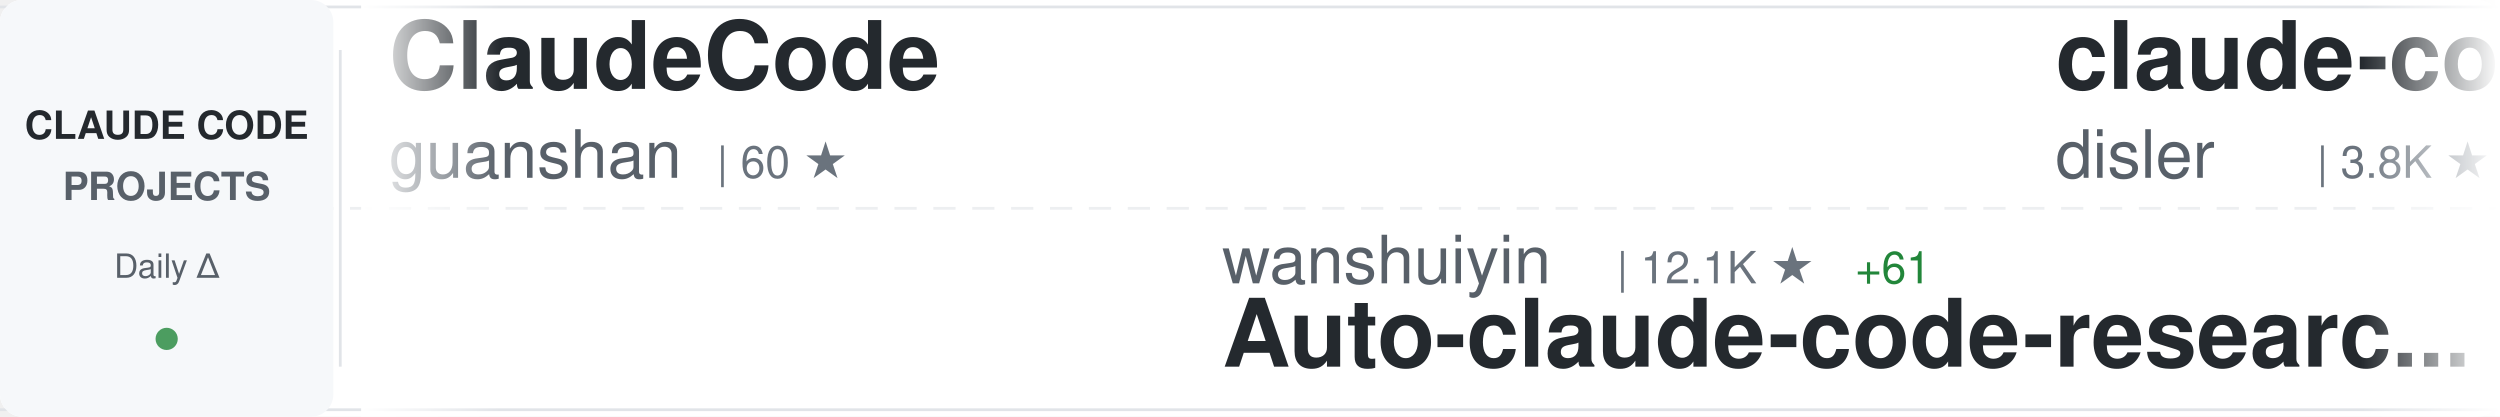
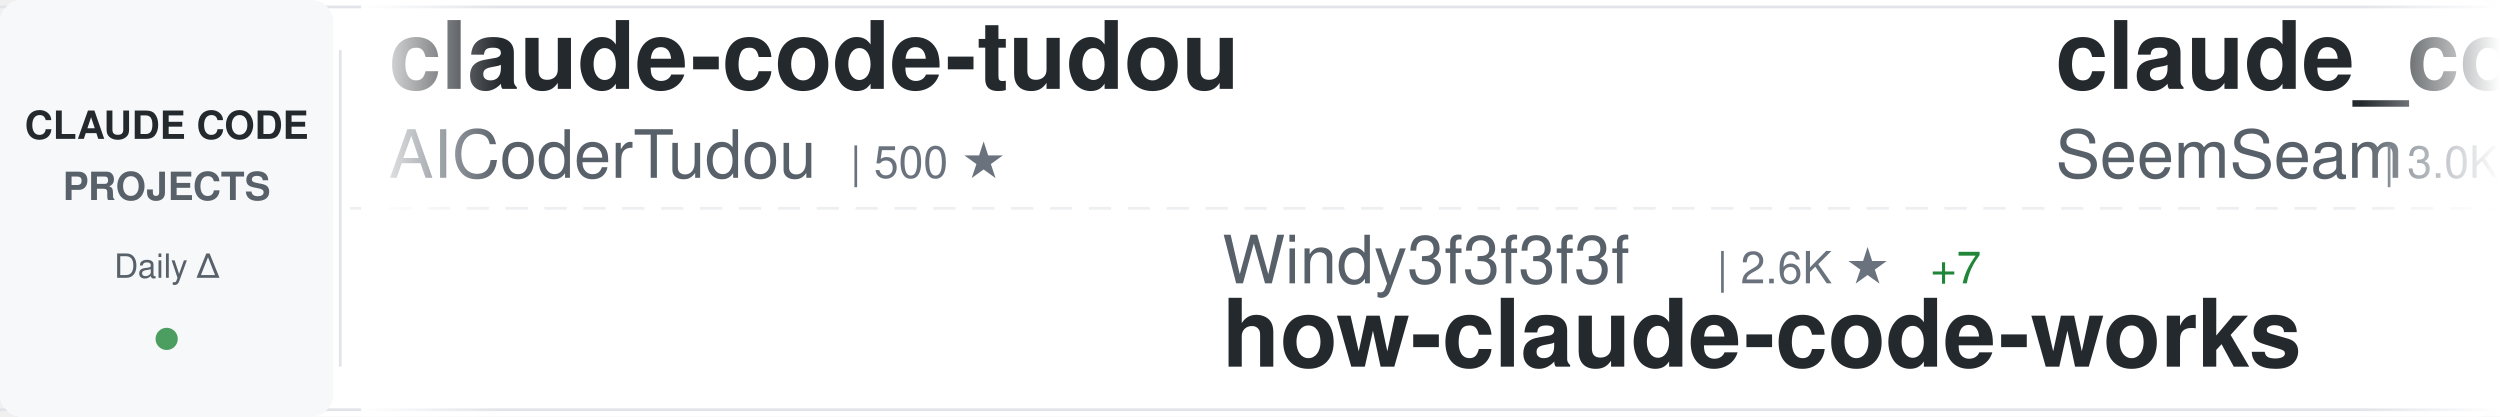
<svg xmlns="http://www.w3.org/2000/svg" width="900" height="150">
  <defs>
    <linearGradient id="awesomeLeftFade" x1="0%" y1="0%" x2="100%" y2="0%">
      <stop offset="0%" style="stop-color:#ffffff;stop-opacity:1" />
      <stop offset="100%" style="stop-color:#ffffff;stop-opacity:0" />
    </linearGradient>
    <linearGradient id="awesomeRightFade" x1="0%" y1="0%" x2="100%" y2="0%">
      <stop offset="0%" style="stop-color:#ffffff;stop-opacity:0" />
      <stop offset="100%" style="stop-color:#ffffff;stop-opacity:1" />
    </linearGradient>
  </defs>
  <rect width="900" height="150" fill="#ffffff" rx="8" />
  <rect x="0" y="2" width="900" height="1" fill="#e1e4e8" />
  <rect x="0" y="147" width="900" height="1" fill="#e1e4e8" />
  <line x1="0" y1="75" x2="900" y2="75" stroke="#e1e4e8" stroke-width="1" stroke-dasharray="8 6" opacity="0.6" />
  <rect x="0" y="0" width="120" height="150" fill="#f6f8fa" rx="8" />
  <text x="60" y="50" font-family="-apple-system, BlinkMacSystemFont, 'Segoe UI', Helvetica, Arial, sans-serif" font-size="14" font-weight="600" fill="#24292e" text-anchor="middle">CLAUDE CODE</text>
  <text x="60" y="72" font-family="-apple-system, BlinkMacSystemFont, 'Segoe UI', Helvetica, Arial, sans-serif" font-size="14" font-weight="600" fill="#586069" text-anchor="middle">PROJECTS</text>
  <text x="60" y="100" font-family="-apple-system, BlinkMacSystemFont, 'Segoe UI', Helvetica, Arial, sans-serif" font-size="12" font-weight="500" fill="#586069" text-anchor="middle">Daily Δ</text>
  <circle cx="60" cy="122" r="4" fill="#22863a" opacity="0.8" />
  <rect x="122" y="18" width="1" height="114" fill="#e1e4e8" />
  <clipPath id="awesomeTickerClip">
    <rect x="130" y="0" width="770" height="150" />
  </clipPath>
  <g clip-path="url(#awesomeTickerClip)">
    <g id="awesomeTickerItems">
      <animateTransform attributeName="transform" attributeType="XML" type="translate" from="0 0" to="-3000 0" dur="54s" repeatCount="indefinite" />
      <g transform="translate(0, 0)">
-         <text x="140" y="32" font-family="-apple-system, BlinkMacSystemFont, 'Segoe UI', Helvetica, Arial, sans-serif" font-size="34" font-weight="600" fill="#24292e">ClaudeCode</text>
-         <text x="140" y="64" font-family="-apple-system, BlinkMacSystemFont, 'Segoe UI', Helvetica, Arial, sans-serif" font-size="24" font-weight="400" fill="#586069">guanshan</text>
-         <text x="258" y="64" font-family="-apple-system, BlinkMacSystemFont, 'Segoe UI', Helvetica, Arial, sans-serif" font-size="16" font-weight="500" fill="#6a737d">| 60 ★</text>
+         <text x="140" y="32" font-family="-apple-system, BlinkMacSystemFont, 'Segoe UI', Helvetica, Arial, sans-serif" font-size="34" font-weight="600" fill="#24292e">claude-code-tudou</text>
+         <text x="140" y="64" font-family="-apple-system, BlinkMacSystemFont, 'Segoe UI', Helvetica, Arial, sans-serif" font-size="24" font-weight="400" fill="#586069">AICoderTudou</text>
+         <text x="306" y="64" font-family="-apple-system, BlinkMacSystemFont, 'Segoe UI', Helvetica, Arial, sans-serif" font-size="16" font-weight="500" fill="#6a737d">| 500 ★</text>
      </g>
      <g transform="translate(300, 0)">
-         <text x="140" y="102" font-family="-apple-system, BlinkMacSystemFont, 'Segoe UI', Helvetica, Arial, sans-serif" font-size="24" font-weight="400" fill="#586069">wanshuiyin</text>
-         <text x="282" y="102" font-family="-apple-system, BlinkMacSystemFont, 'Segoe UI', Helvetica, Arial, sans-serif" font-size="16" font-weight="500" fill="#6a737d">| 12.1K ★</text>
-         <text x="368" y="102" font-family="-apple-system, BlinkMacSystemFont, 'Segoe UI', Helvetica, Arial, sans-serif" font-size="16" font-weight="500" fill="#22863a"> +61</text>
-         <text x="140" y="132" font-family="-apple-system, BlinkMacSystemFont, 'Segoe UI', Helvetica, Arial, sans-serif" font-size="34" font-weight="600" fill="#24292e">Auto-claude-code-researc...</text>
+         <text x="140" y="102" font-family="-apple-system, BlinkMacSystemFont, 'Segoe UI', Helvetica, Arial, sans-serif" font-size="24" font-weight="400" fill="#586069">Windy3f3f3f3f</text>
+         <text x="318" y="102" font-family="-apple-system, BlinkMacSystemFont, 'Segoe UI', Helvetica, Arial, sans-serif" font-size="16" font-weight="500" fill="#6a737d">| 2.6K ★</text>
+         <text x="395" y="102" font-family="-apple-system, BlinkMacSystemFont, 'Segoe UI', Helvetica, Arial, sans-serif" font-size="16" font-weight="500" fill="#22863a"> +7</text>
+         <text x="140" y="132" font-family="-apple-system, BlinkMacSystemFont, 'Segoe UI', Helvetica, Arial, sans-serif" font-size="34" font-weight="600" fill="#24292e">how-claude-code-works</text>
      </g>
      <g transform="translate(600, 0)">
-         <text x="140" y="32" font-family="-apple-system, BlinkMacSystemFont, 'Segoe UI', Helvetica, Arial, sans-serif" font-size="34" font-weight="600" fill="#24292e">claude-code-hooks-master...</text>
-         <text x="140" y="64" font-family="-apple-system, BlinkMacSystemFont, 'Segoe UI', Helvetica, Arial, sans-serif" font-size="24" font-weight="400" fill="#586069">disler</text>
-         <text x="234" y="64" font-family="-apple-system, BlinkMacSystemFont, 'Segoe UI', Helvetica, Arial, sans-serif" font-size="16" font-weight="500" fill="#6a737d">| 3.8K ★</text>
-         <text x="311" y="64" font-family="-apple-system, BlinkMacSystemFont, 'Segoe UI', Helvetica, Arial, sans-serif" font-size="16" font-weight="500" fill="#22863a"> +3</text>
+         <text x="140" y="32" font-family="-apple-system, BlinkMacSystemFont, 'Segoe UI', Helvetica, Arial, sans-serif" font-size="34" font-weight="600" fill="#24292e">claude_codex_bridge</text>
+         <text x="140" y="64" font-family="-apple-system, BlinkMacSystemFont, 'Segoe UI', Helvetica, Arial, sans-serif" font-size="24" font-weight="400" fill="#586069">SeemSeam</text>
+         <text x="258" y="64" font-family="-apple-system, BlinkMacSystemFont, 'Segoe UI', Helvetica, Arial, sans-serif" font-size="16" font-weight="500" fill="#6a737d">| 3.0K ★</text>
+         <text x="335" y="64" font-family="-apple-system, BlinkMacSystemFont, 'Segoe UI', Helvetica, Arial, sans-serif" font-size="16" font-weight="500" fill="#22863a"> +10</text>
      </g>
      <g transform="translate(900, 0)">
-         <text x="140" y="102" font-family="-apple-system, BlinkMacSystemFont, 'Segoe UI', Helvetica, Arial, sans-serif" font-size="24" font-weight="400" fill="#586069">Yeachan-Heo</text>
-         <text x="294" y="102" font-family="-apple-system, BlinkMacSystemFont, 'Segoe UI', Helvetica, Arial, sans-serif" font-size="16" font-weight="500" fill="#6a737d">| 36.4K ★</text>
-         <text x="380" y="102" font-family="-apple-system, BlinkMacSystemFont, 'Segoe UI', Helvetica, Arial, sans-serif" font-size="16" font-weight="500" fill="#22863a"> +63</text>
-         <text x="140" y="132" font-family="-apple-system, BlinkMacSystemFont, 'Segoe UI', Helvetica, Arial, sans-serif" font-size="34" font-weight="600" fill="#24292e">oh-my-claudecode</text>
-       </g>
-       <g transform="translate(1200, 0)">
-         <text x="140" y="32" font-family="-apple-system, BlinkMacSystemFont, 'Segoe UI', Helvetica, Arial, sans-serif" font-size="34" font-weight="600" fill="#24292e">free-claude-code</text>
-         <text x="140" y="64" font-family="-apple-system, BlinkMacSystemFont, 'Segoe UI', Helvetica, Arial, sans-serif" font-size="24" font-weight="400" fill="#586069">Alishahryar1</text>
-         <text x="306" y="64" font-family="-apple-system, BlinkMacSystemFont, 'Segoe UI', Helvetica, Arial, sans-serif" font-size="16" font-weight="500" fill="#6a737d">| 34.5K ★</text>
-         <text x="392" y="64" font-family="-apple-system, BlinkMacSystemFont, 'Segoe UI', Helvetica, Arial, sans-serif" font-size="16" font-weight="500" fill="#22863a"> +234</text>
-       </g>
-       <g transform="translate(1500, 0)">
-         <text x="140" y="102" font-family="-apple-system, BlinkMacSystemFont, 'Segoe UI', Helvetica, Arial, sans-serif" font-size="24" font-weight="400" fill="#586069">1rgs</text>
-         <text x="210" y="102" font-family="-apple-system, BlinkMacSystemFont, 'Segoe UI', Helvetica, Arial, sans-serif" font-size="16" font-weight="500" fill="#6a737d">| 3.6K ★</text>
-         <text x="287" y="102" font-family="-apple-system, BlinkMacSystemFont, 'Segoe UI', Helvetica, Arial, sans-serif" font-size="16" font-weight="500" fill="#22863a"> +1</text>
-         <text x="140" y="132" font-family="-apple-system, BlinkMacSystemFont, 'Segoe UI', Helvetica, Arial, sans-serif" font-size="34" font-weight="600" fill="#24292e">claude-code-proxy</text>
-       </g>
-       <g transform="translate(1800, 0)">
-         <text x="140" y="32" font-family="-apple-system, BlinkMacSystemFont, 'Segoe UI', Helvetica, Arial, sans-serif" font-size="34" font-weight="600" fill="#24292e">claude-code-proxy</text>
-         <text x="140" y="64" font-family="-apple-system, BlinkMacSystemFont, 'Segoe UI', Helvetica, Arial, sans-serif" font-size="24" font-weight="400" fill="#586069">fuergaosi233</text>
-         <text x="306" y="64" font-family="-apple-system, BlinkMacSystemFont, 'Segoe UI', Helvetica, Arial, sans-serif" font-size="16" font-weight="500" fill="#6a737d">| 2.7K ★</text>
-         <text x="383" y="64" font-family="-apple-system, BlinkMacSystemFont, 'Segoe UI', Helvetica, Arial, sans-serif" font-size="16" font-weight="500" fill="#22863a"> +1</text>
-       </g>
-       <g transform="translate(2100, 0)">
        <text x="140" y="102" font-family="-apple-system, BlinkMacSystemFont, 'Segoe UI', Helvetica, Arial, sans-serif" font-size="24" font-weight="400" fill="#586069">disler</text>
        <text x="234" y="102" font-family="-apple-system, BlinkMacSystemFont, 'Segoe UI', Helvetica, Arial, sans-serif" font-size="16" font-weight="500" fill="#6a737d">| 1.4K ★</text>
        <text x="311" y="102" font-family="-apple-system, BlinkMacSystemFont, 'Segoe UI', Helvetica, Arial, sans-serif" font-size="16" font-weight="500" fill="#22863a"> +3</text>
        <text x="140" y="132" font-family="-apple-system, BlinkMacSystemFont, 'Segoe UI', Helvetica, Arial, sans-serif" font-size="34" font-weight="600" fill="#24292e">pi-vs-claude-code</text>
      </g>
+       <g transform="translate(1200, 0)">
+         <text x="140" y="32" font-family="-apple-system, BlinkMacSystemFont, 'Segoe UI', Helvetica, Arial, sans-serif" font-size="34" font-weight="600" fill="#24292e">Claude-code</text>
+         <text x="140" y="64" font-family="-apple-system, BlinkMacSystemFont, 'Segoe UI', Helvetica, Arial, sans-serif" font-size="24" font-weight="400" fill="#586069">fazxes</text>
+         <text x="234" y="64" font-family="-apple-system, BlinkMacSystemFont, 'Segoe UI', Helvetica, Arial, sans-serif" font-size="16" font-weight="500" fill="#6a737d">| 221 ★</text>
+       </g>
+       <g transform="translate(1500, 0)">
+         <text x="140" y="102" font-family="-apple-system, BlinkMacSystemFont, 'Segoe UI', Helvetica, Arial, sans-serif" font-size="24" font-weight="400" fill="#586069">Maciek-roboblog</text>
+         <text x="342" y="102" font-family="-apple-system, BlinkMacSystemFont, 'Segoe UI', Helvetica, Arial, sans-serif" font-size="16" font-weight="500" fill="#6a737d">| 8.2K ★</text>
+         <text x="419" y="102" font-family="-apple-system, BlinkMacSystemFont, 'Segoe UI', Helvetica, Arial, sans-serif" font-size="16" font-weight="500" fill="#22863a"> +6</text>
+         <text x="140" y="132" font-family="-apple-system, BlinkMacSystemFont, 'Segoe UI', Helvetica, Arial, sans-serif" font-size="34" font-weight="600" fill="#24292e">Claude-Code-Usage-Monito...</text>
+       </g>
+       <g transform="translate(1800, 0)">
+         <text x="140" y="32" font-family="-apple-system, BlinkMacSystemFont, 'Segoe UI', Helvetica, Arial, sans-serif" font-size="34" font-weight="600" fill="#24292e">claude-code-security-rev...</text>
+         <text x="140" y="64" font-family="-apple-system, BlinkMacSystemFont, 'Segoe UI', Helvetica, Arial, sans-serif" font-size="24" font-weight="400" fill="#586069">anthropics</text>
+         <text x="282" y="64" font-family="-apple-system, BlinkMacSystemFont, 'Segoe UI', Helvetica, Arial, sans-serif" font-size="16" font-weight="500" fill="#6a737d">| 5.3K ★</text>
+         <text x="359" y="64" font-family="-apple-system, BlinkMacSystemFont, 'Segoe UI', Helvetica, Arial, sans-serif" font-size="16" font-weight="500" fill="#22863a"> +24</text>
+       </g>
+       <g transform="translate(2100, 0)">
+         <text x="140" y="102" font-family="-apple-system, BlinkMacSystemFont, 'Segoe UI', Helvetica, Arial, sans-serif" font-size="24" font-weight="400" fill="#586069">Alishahryar1</text>
+         <text x="306" y="102" font-family="-apple-system, BlinkMacSystemFont, 'Segoe UI', Helvetica, Arial, sans-serif" font-size="16" font-weight="500" fill="#6a737d">| 34.6K ★</text>
+         <text x="392" y="102" font-family="-apple-system, BlinkMacSystemFont, 'Segoe UI', Helvetica, Arial, sans-serif" font-size="16" font-weight="500" fill="#22863a"> +234</text>
+         <text x="140" y="132" font-family="-apple-system, BlinkMacSystemFont, 'Segoe UI', Helvetica, Arial, sans-serif" font-size="34" font-weight="600" fill="#24292e">free-claude-code</text>
+       </g>
      <g transform="translate(2400, 0)">
-         <text x="140" y="32" font-family="-apple-system, BlinkMacSystemFont, 'Segoe UI', Helvetica, Arial, sans-serif" font-size="34" font-weight="600" fill="#24292e">claude-code-webui</text>
-         <text x="140" y="64" font-family="-apple-system, BlinkMacSystemFont, 'Segoe UI', Helvetica, Arial, sans-serif" font-size="24" font-weight="400" fill="#586069">sugyan</text>
-         <text x="234" y="64" font-family="-apple-system, BlinkMacSystemFont, 'Segoe UI', Helvetica, Arial, sans-serif" font-size="16" font-weight="500" fill="#6a737d">| 1.1K ★</text>
-         <text x="311" y="64" font-family="-apple-system, BlinkMacSystemFont, 'Segoe UI', Helvetica, Arial, sans-serif" font-size="16" font-weight="500" fill="#22863a"> +1</text>
+         <text x="140" y="32" font-family="-apple-system, BlinkMacSystemFont, 'Segoe UI', Helvetica, Arial, sans-serif" font-size="34" font-weight="600" fill="#24292e">claude-code-source-code</text>
+         <text x="140" y="64" font-family="-apple-system, BlinkMacSystemFont, 'Segoe UI', Helvetica, Arial, sans-serif" font-size="24" font-weight="400" fill="#586069">777genius</text>
+         <text x="270" y="64" font-family="-apple-system, BlinkMacSystemFont, 'Segoe UI', Helvetica, Arial, sans-serif" font-size="16" font-weight="500" fill="#6a737d">| 916 ★</text>
+         <text x="338" y="64" font-family="-apple-system, BlinkMacSystemFont, 'Segoe UI', Helvetica, Arial, sans-serif" font-size="16" font-weight="500" fill="#22863a"> +1</text>
      </g>
      <g transform="translate(2700, 0)">
-         <text x="140" y="102" font-family="-apple-system, BlinkMacSystemFont, 'Segoe UI', Helvetica, Arial, sans-serif" font-size="24" font-weight="400" fill="#586069">shareAI-lab</text>
-         <text x="294" y="102" font-family="-apple-system, BlinkMacSystemFont, 'Segoe UI', Helvetica, Arial, sans-serif" font-size="16" font-weight="500" fill="#6a737d">| 66.6K ★</text>
-         <text x="380" y="102" font-family="-apple-system, BlinkMacSystemFont, 'Segoe UI', Helvetica, Arial, sans-serif" font-size="16" font-weight="500" fill="#22863a"> +165</text>
-         <text x="140" y="132" font-family="-apple-system, BlinkMacSystemFont, 'Segoe UI', Helvetica, Arial, sans-serif" font-size="34" font-weight="600" fill="#24292e">learn-claude-code</text>
+         <text x="140" y="102" font-family="-apple-system, BlinkMacSystemFont, 'Segoe UI', Helvetica, Arial, sans-serif" font-size="24" font-weight="400" fill="#586069">ding113</text>
+         <text x="246" y="102" font-family="-apple-system, BlinkMacSystemFont, 'Segoe UI', Helvetica, Arial, sans-serif" font-size="16" font-weight="500" fill="#6a737d">| 3.1K ★</text>
+         <text x="323" y="102" font-family="-apple-system, BlinkMacSystemFont, 'Segoe UI', Helvetica, Arial, sans-serif" font-size="16" font-weight="500" fill="#22863a"> +17</text>
+         <text x="140" y="132" font-family="-apple-system, BlinkMacSystemFont, 'Segoe UI', Helvetica, Arial, sans-serif" font-size="34" font-weight="600" fill="#24292e">claude-code-hub</text>
      </g>
      <g transform="translate(3000, 0)">
-         <text x="140" y="32" font-family="-apple-system, BlinkMacSystemFont, 'Segoe UI', Helvetica, Arial, sans-serif" font-size="34" font-weight="600" fill="#24292e">ClaudeCode</text>
-         <text x="140" y="64" font-family="-apple-system, BlinkMacSystemFont, 'Segoe UI', Helvetica, Arial, sans-serif" font-size="24" font-weight="400" fill="#586069">guanshan</text>
-         <text x="258" y="64" font-family="-apple-system, BlinkMacSystemFont, 'Segoe UI', Helvetica, Arial, sans-serif" font-size="16" font-weight="500" fill="#6a737d">| 60 ★</text>
+         <text x="140" y="32" font-family="-apple-system, BlinkMacSystemFont, 'Segoe UI', Helvetica, Arial, sans-serif" font-size="34" font-weight="600" fill="#24292e">claude-code-tudou</text>
+         <text x="140" y="64" font-family="-apple-system, BlinkMacSystemFont, 'Segoe UI', Helvetica, Arial, sans-serif" font-size="24" font-weight="400" fill="#586069">AICoderTudou</text>
+         <text x="306" y="64" font-family="-apple-system, BlinkMacSystemFont, 'Segoe UI', Helvetica, Arial, sans-serif" font-size="16" font-weight="500" fill="#6a737d">| 500 ★</text>
      </g>
      <g transform="translate(3300, 0)">
-         <text x="140" y="102" font-family="-apple-system, BlinkMacSystemFont, 'Segoe UI', Helvetica, Arial, sans-serif" font-size="24" font-weight="400" fill="#586069">wanshuiyin</text>
-         <text x="282" y="102" font-family="-apple-system, BlinkMacSystemFont, 'Segoe UI', Helvetica, Arial, sans-serif" font-size="16" font-weight="500" fill="#6a737d">| 12.1K ★</text>
-         <text x="368" y="102" font-family="-apple-system, BlinkMacSystemFont, 'Segoe UI', Helvetica, Arial, sans-serif" font-size="16" font-weight="500" fill="#22863a"> +61</text>
-         <text x="140" y="132" font-family="-apple-system, BlinkMacSystemFont, 'Segoe UI', Helvetica, Arial, sans-serif" font-size="34" font-weight="600" fill="#24292e">Auto-claude-code-researc...</text>
+         <text x="140" y="102" font-family="-apple-system, BlinkMacSystemFont, 'Segoe UI', Helvetica, Arial, sans-serif" font-size="24" font-weight="400" fill="#586069">Windy3f3f3f3f</text>
+         <text x="318" y="102" font-family="-apple-system, BlinkMacSystemFont, 'Segoe UI', Helvetica, Arial, sans-serif" font-size="16" font-weight="500" fill="#6a737d">| 2.6K ★</text>
+         <text x="395" y="102" font-family="-apple-system, BlinkMacSystemFont, 'Segoe UI', Helvetica, Arial, sans-serif" font-size="16" font-weight="500" fill="#22863a"> +7</text>
+         <text x="140" y="132" font-family="-apple-system, BlinkMacSystemFont, 'Segoe UI', Helvetica, Arial, sans-serif" font-size="34" font-weight="600" fill="#24292e">how-claude-code-works</text>
      </g>
      <g transform="translate(3600, 0)">
-         <text x="140" y="32" font-family="-apple-system, BlinkMacSystemFont, 'Segoe UI', Helvetica, Arial, sans-serif" font-size="34" font-weight="600" fill="#24292e">claude-code-hooks-master...</text>
-         <text x="140" y="64" font-family="-apple-system, BlinkMacSystemFont, 'Segoe UI', Helvetica, Arial, sans-serif" font-size="24" font-weight="400" fill="#586069">disler</text>
-         <text x="234" y="64" font-family="-apple-system, BlinkMacSystemFont, 'Segoe UI', Helvetica, Arial, sans-serif" font-size="16" font-weight="500" fill="#6a737d">| 3.8K ★</text>
-         <text x="311" y="64" font-family="-apple-system, BlinkMacSystemFont, 'Segoe UI', Helvetica, Arial, sans-serif" font-size="16" font-weight="500" fill="#22863a"> +3</text>
+         <text x="140" y="32" font-family="-apple-system, BlinkMacSystemFont, 'Segoe UI', Helvetica, Arial, sans-serif" font-size="34" font-weight="600" fill="#24292e">claude_codex_bridge</text>
+         <text x="140" y="64" font-family="-apple-system, BlinkMacSystemFont, 'Segoe UI', Helvetica, Arial, sans-serif" font-size="24" font-weight="400" fill="#586069">SeemSeam</text>
+         <text x="258" y="64" font-family="-apple-system, BlinkMacSystemFont, 'Segoe UI', Helvetica, Arial, sans-serif" font-size="16" font-weight="500" fill="#6a737d">| 3.0K ★</text>
+         <text x="335" y="64" font-family="-apple-system, BlinkMacSystemFont, 'Segoe UI', Helvetica, Arial, sans-serif" font-size="16" font-weight="500" fill="#22863a"> +10</text>
      </g>
      <g transform="translate(3900, 0)">
-         <text x="140" y="102" font-family="-apple-system, BlinkMacSystemFont, 'Segoe UI', Helvetica, Arial, sans-serif" font-size="24" font-weight="400" fill="#586069">Yeachan-Heo</text>
-         <text x="294" y="102" font-family="-apple-system, BlinkMacSystemFont, 'Segoe UI', Helvetica, Arial, sans-serif" font-size="16" font-weight="500" fill="#6a737d">| 36.4K ★</text>
-         <text x="380" y="102" font-family="-apple-system, BlinkMacSystemFont, 'Segoe UI', Helvetica, Arial, sans-serif" font-size="16" font-weight="500" fill="#22863a"> +63</text>
-         <text x="140" y="132" font-family="-apple-system, BlinkMacSystemFont, 'Segoe UI', Helvetica, Arial, sans-serif" font-size="34" font-weight="600" fill="#24292e">oh-my-claudecode</text>
+         <text x="140" y="102" font-family="-apple-system, BlinkMacSystemFont, 'Segoe UI', Helvetica, Arial, sans-serif" font-size="24" font-weight="400" fill="#586069">disler</text>
+         <text x="234" y="102" font-family="-apple-system, BlinkMacSystemFont, 'Segoe UI', Helvetica, Arial, sans-serif" font-size="16" font-weight="500" fill="#6a737d">| 1.4K ★</text>
+         <text x="311" y="102" font-family="-apple-system, BlinkMacSystemFont, 'Segoe UI', Helvetica, Arial, sans-serif" font-size="16" font-weight="500" fill="#22863a"> +3</text>
+         <text x="140" y="132" font-family="-apple-system, BlinkMacSystemFont, 'Segoe UI', Helvetica, Arial, sans-serif" font-size="34" font-weight="600" fill="#24292e">pi-vs-claude-code</text>
      </g>
    </g>
  </g>
  <rect x="130" y="0" width="50" height="150" fill="url(#awesomeLeftFade)" />
  <rect x="850" y="0" width="50" height="150" fill="url(#awesomeRightFade)" />
</svg>
